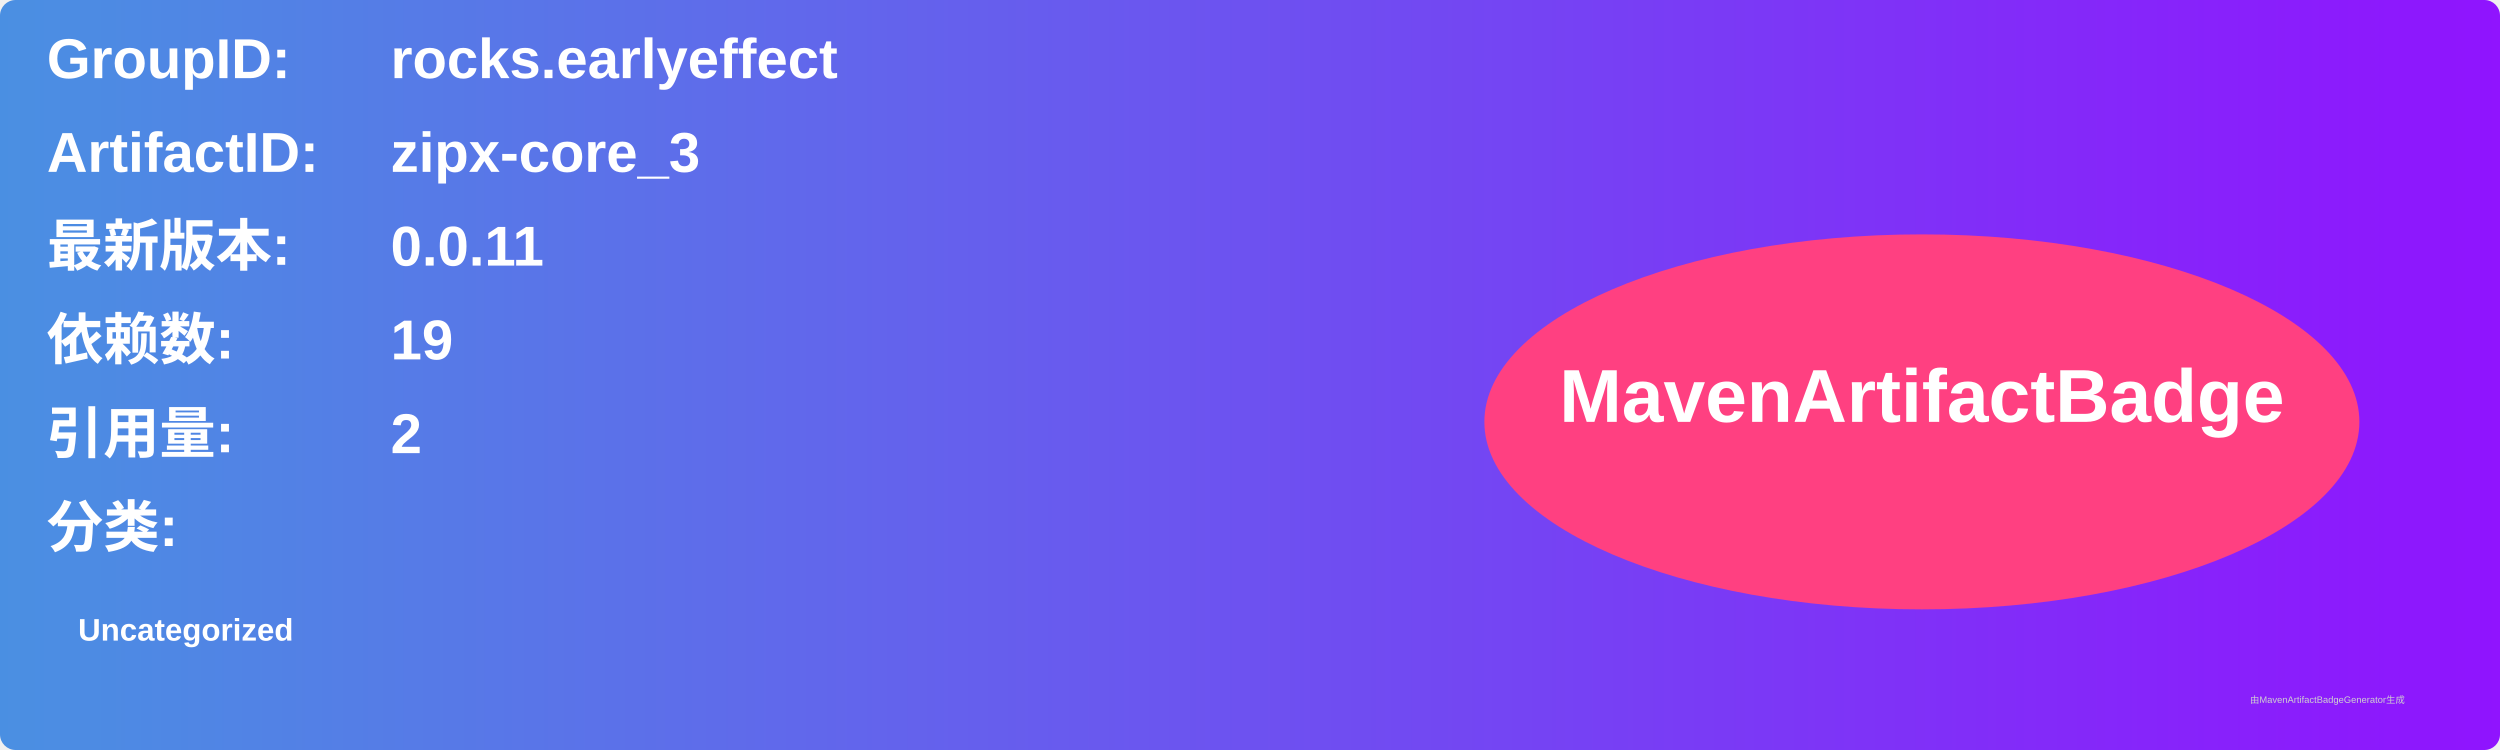
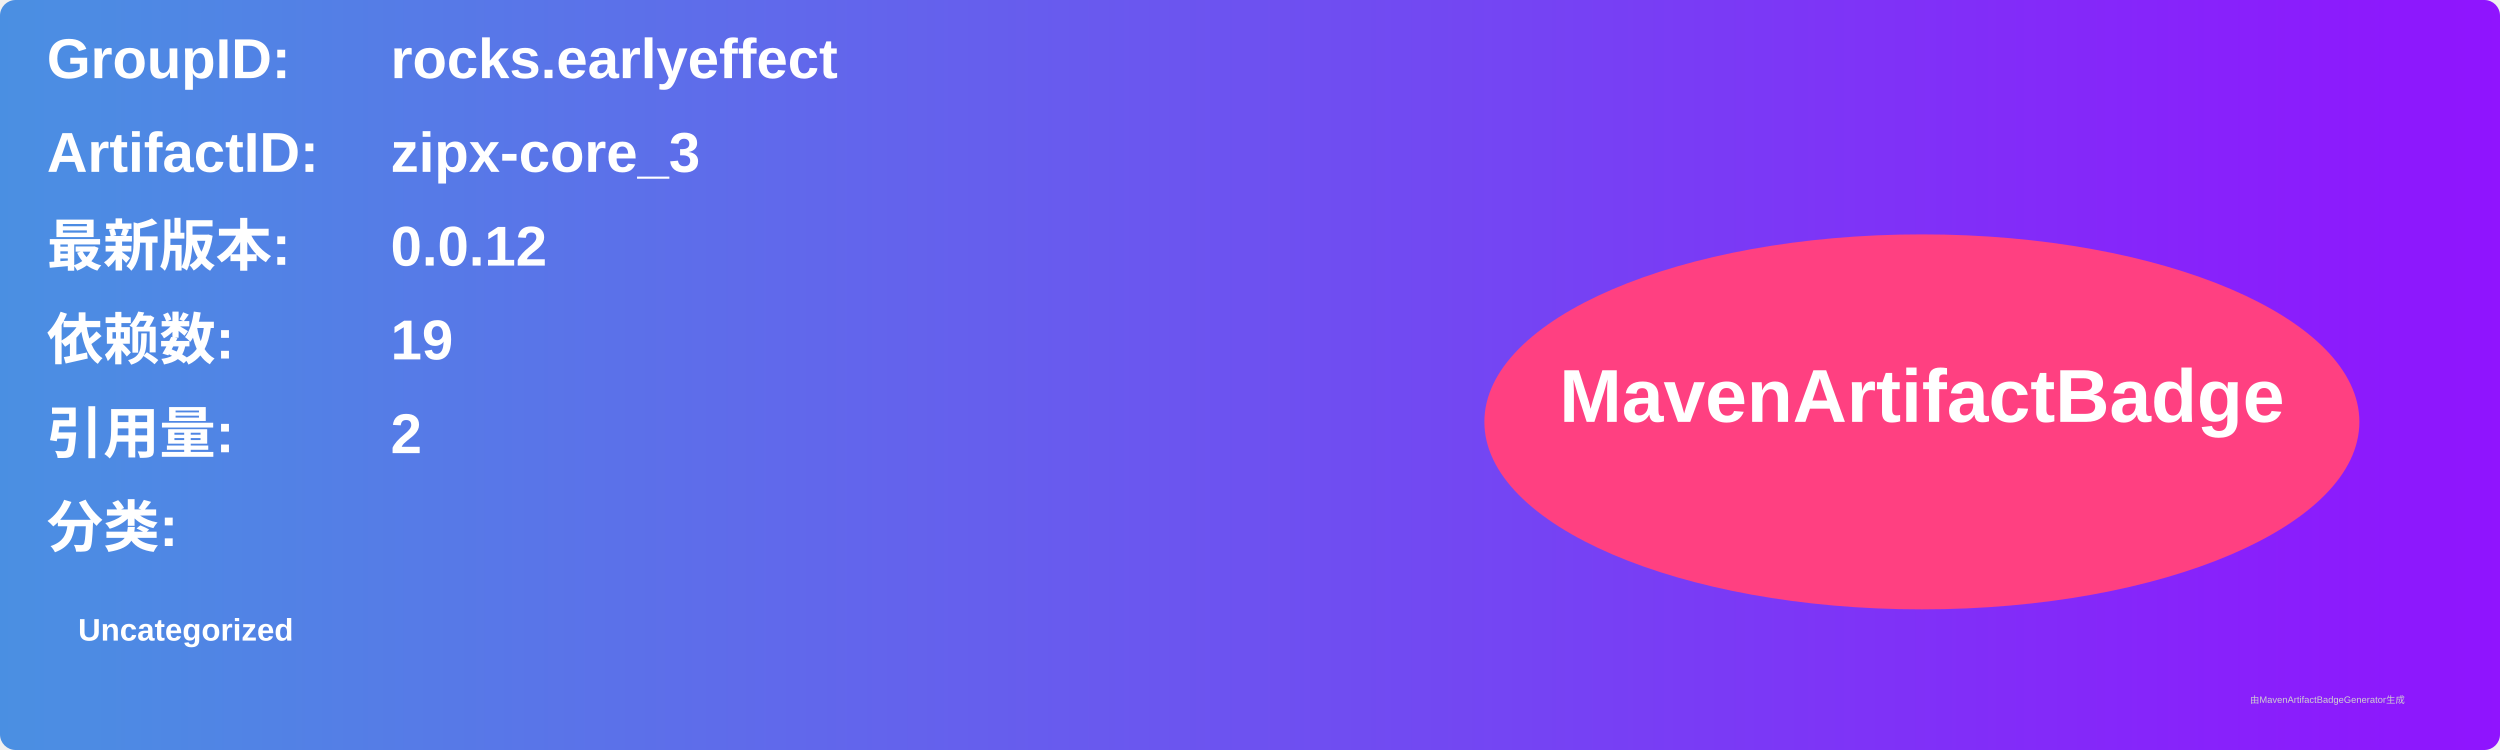
<svg xmlns="http://www.w3.org/2000/svg" width="800" height="240" viewBox="0 0 800 240">
  <linearGradient id="grad" x1="0%" y1="0%" x2="100%" y2="0%">
    <stop offset="0%" stop-color="#4a90e2" />
    <stop offset="100%" stop-color="#9013fe" />
  </linearGradient>
  <rect width="100%" height="100%" rx="5" ry="5" fill="url(#grad)" />
  <g transform="translate(15, 15)">
    <text x="0" y="10" font-family="Arial" font-size="18" fill="white" font-weight="bold" width="260">GroupID:</text>
    <text x="110" y="10" font-family="Arial" font-size="18" fill="white" font-weight="bold" width="460">rocks.earlyeffect</text>
    <text x="0" y="40" font-family="Arial" font-size="18" fill="white" font-weight="bold" width="260">ArtifactID:</text>
    <text x="110" y="40" font-family="Arial" font-size="18" fill="white" font-weight="bold" width="460">zipx-core_3</text>
    <text x="0" y="70" font-family="Arial" font-size="18" fill="white" font-weight="bold">最新版本:</text>
    <text x="110" y="70" font-family="Arial" font-size="18" fill="white" font-weight="bold">
-       <tspan font-weight="bold">0.0.11</tspan>
+       <tspan font-weight="bold">0.0.12</tspan>
    </text>
    <text x="0" y="100" font-family="Arial" font-size="18" fill="white" font-weight="bold">依赖数: </text>
    <text x="110" y="100" font-family="Arial" font-size="18" fill="white">
      <tspan font-weight="bold">19</tspan>
    </text>
    <text x="0" y="130" font-family="Arial" font-size="18" fill="white" font-weight="bold">引用量: </text>
    <text x="110" y="130" font-family="Arial" font-size="18" fill="white">
      <tspan font-weight="bold">2</tspan>
    </text>
    <text x="0" y="160" font-family="Arial" font-size="18" fill="white" font-weight="bold">分类:</text>
    <text x="10" y="190" font-family="Arial" font-size="10" fill="white">
      <tspan font-weight="bold">Uncategorized</tspan>
    </text>
    <ellipse cx="600" cy="120" rx="140" ry="60" fill="#ff4081" />
    <text x="600" y="120" text-anchor="middle" font-family="Arial" font-size="24" fill="white" font-weight="bold">MavenArtifactBadge</text>
  </g>
  <text x="720" y="225" font-family="Arial" font-size="3" fill="#d0d0d0">由MavenArtifactBadgeGenerator生成</text>
</svg>
